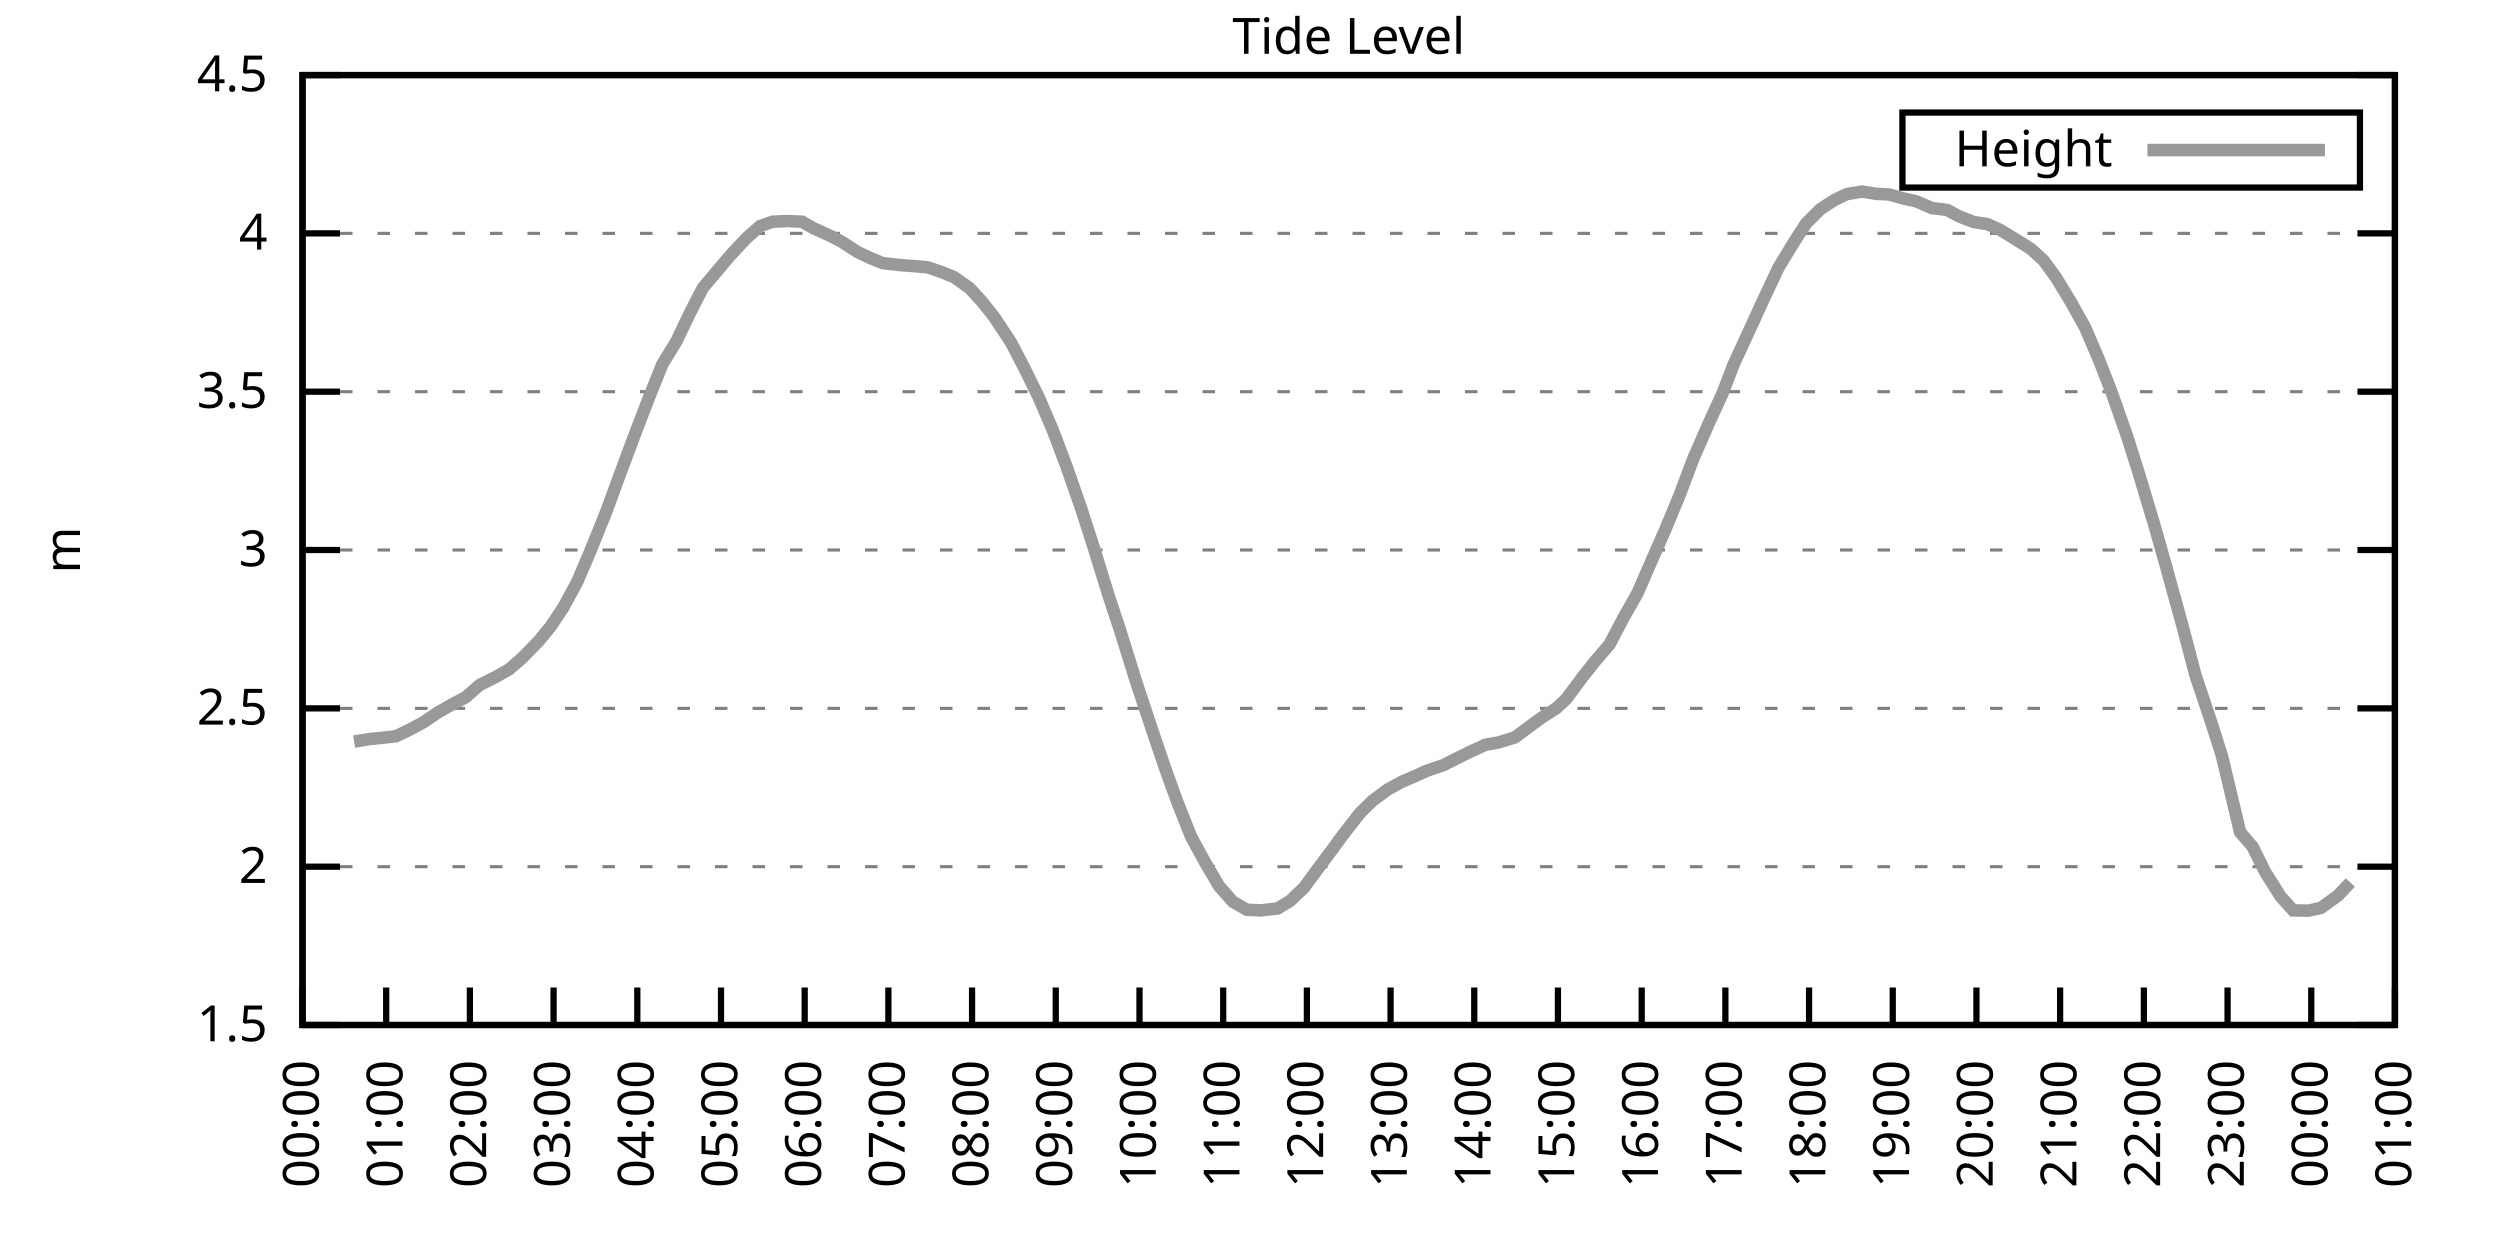
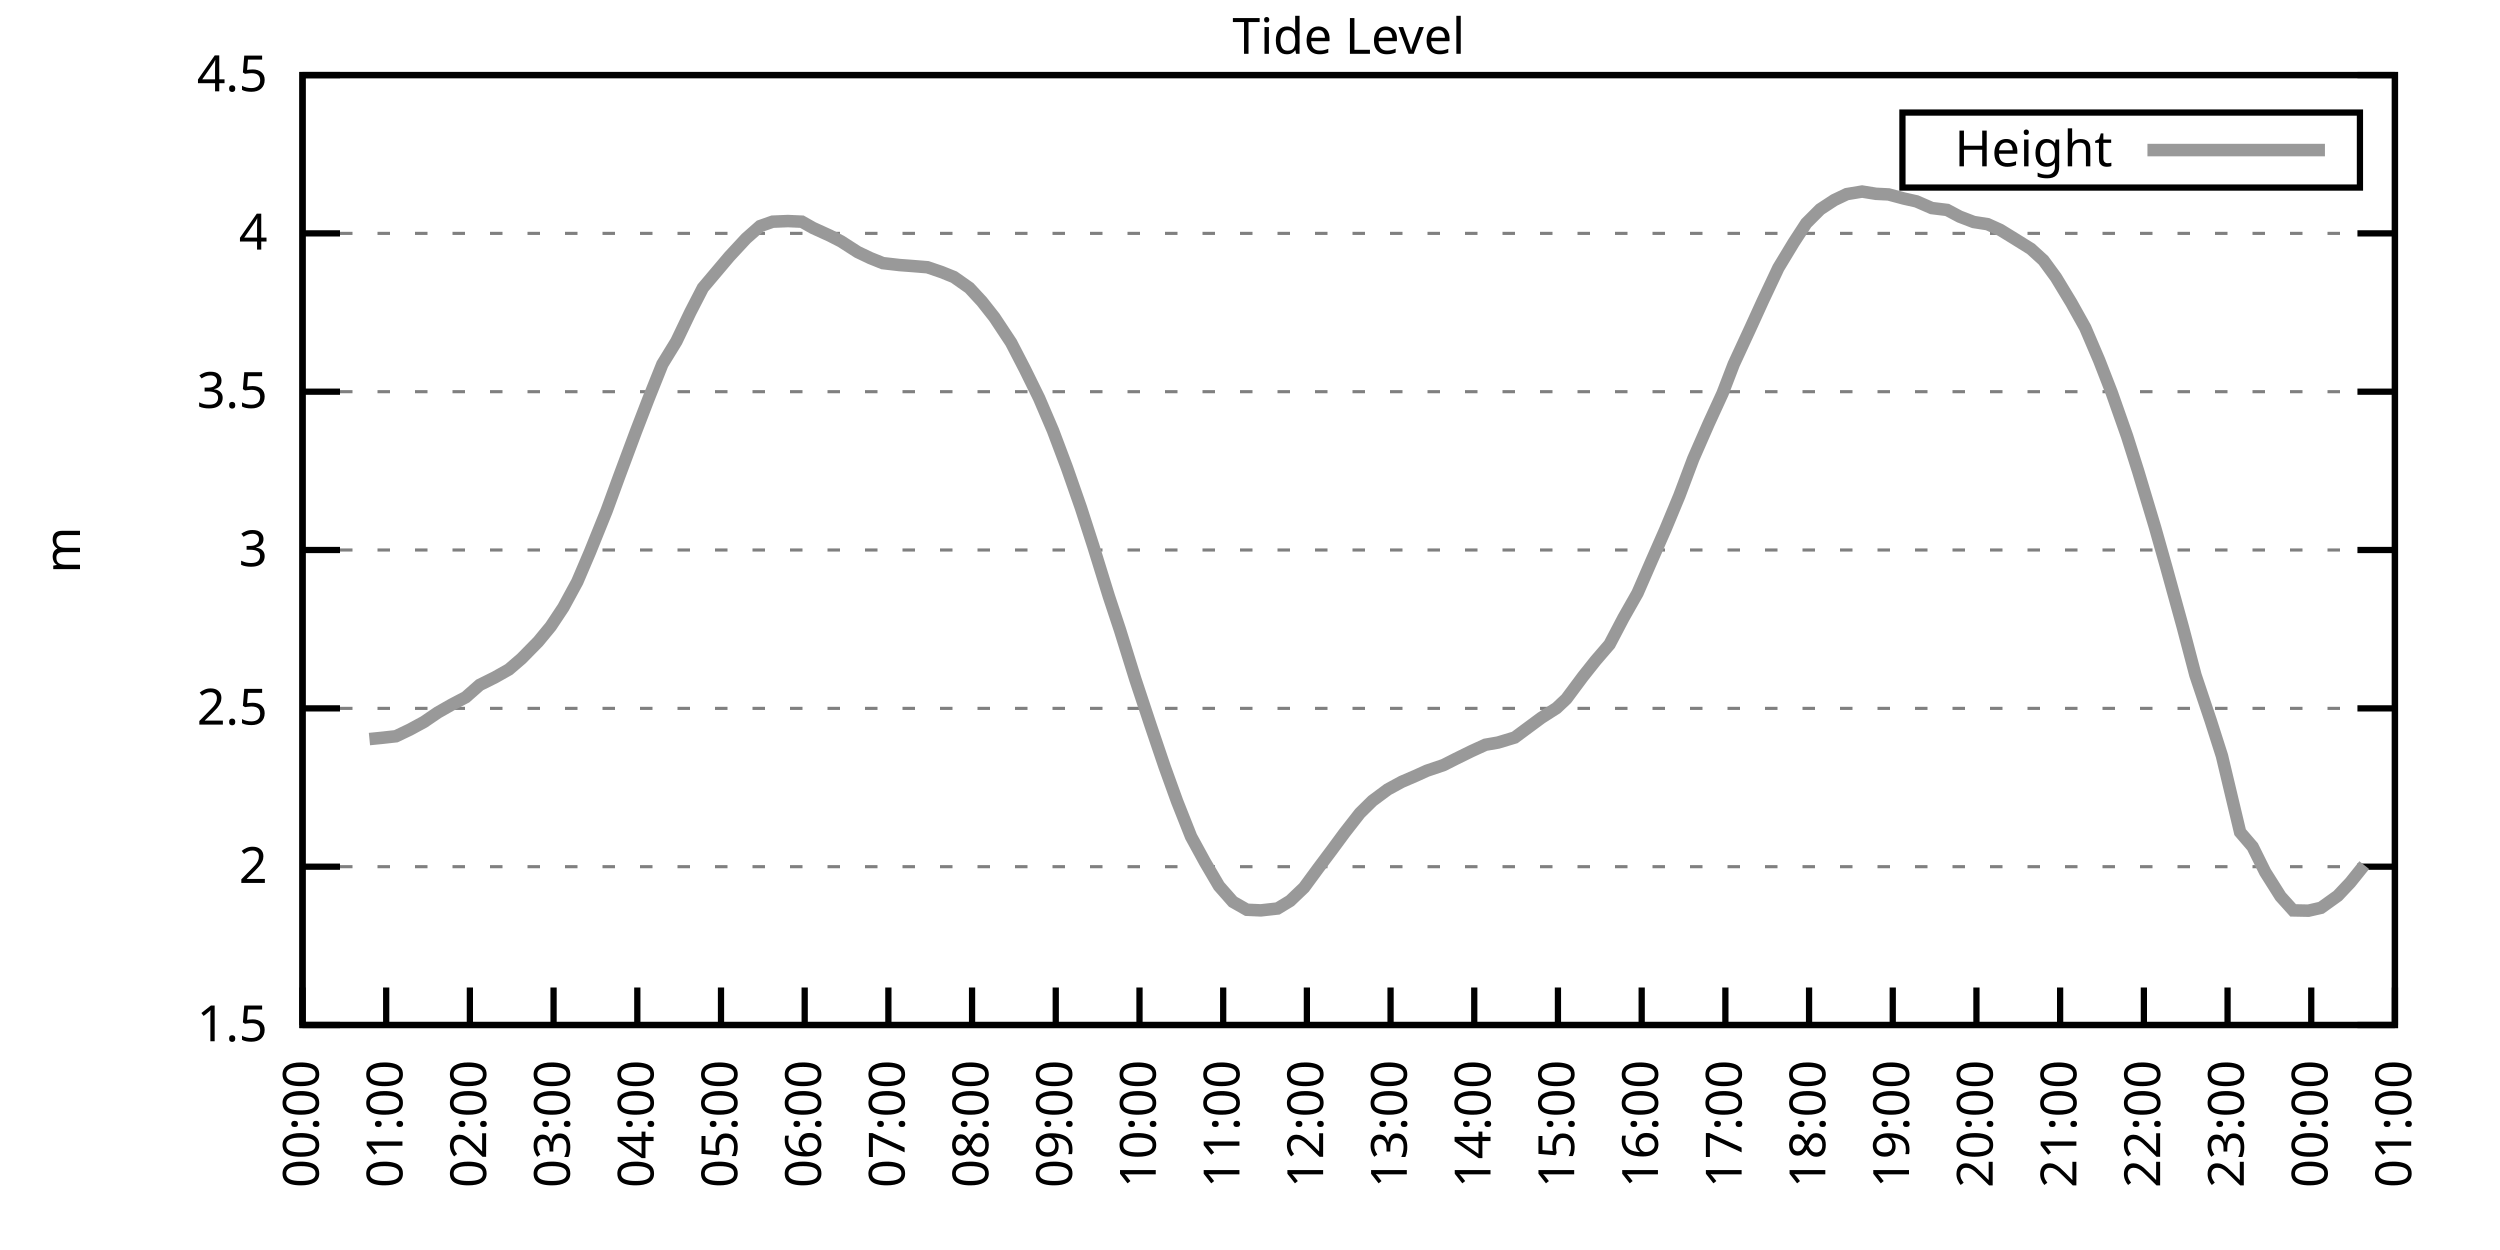
<svg xmlns="http://www.w3.org/2000/svg" xmlns:xlink="http://www.w3.org/1999/xlink" width="400" height="200" viewBox="0 0 400 200">
  <g id="gnuplot_canvas">
    <rect x="0" y="0" width="400" height="200" fill="none" />
    <defs>
      <circle id="gpDot" r="0.5" stroke-width="0.5" stroke="currentColor" />
      <path id="gpPt0" stroke-width="0.333" stroke="currentColor" d="M-1,0 h2 M0,-1 v2" />
      <path id="gpPt1" stroke-width="0.333" stroke="currentColor" d="M-1,-1 L1,1 M1,-1 L-1,1" />
      <path id="gpPt2" stroke-width="0.333" stroke="currentColor" d="M-1,0 L1,0 M0,-1 L0,1 M-1,-1 L1,1 M-1,1 L1,-1" />
      <rect id="gpPt3" stroke-width="0.333" stroke="currentColor" x="-1" y="-1" width="2" height="2" />
      <rect id="gpPt4" stroke-width="0.333" stroke="currentColor" fill="currentColor" x="-1" y="-1" width="2" height="2" />
      <circle id="gpPt5" stroke-width="0.333" stroke="currentColor" cx="0" cy="0" r="1" />
      <use xlink:href="#gpPt5" id="gpPt6" fill="currentColor" stroke="none" />
      <path id="gpPt7" stroke-width="0.333" stroke="currentColor" d="M0,-1.33 L-1.33,0.67 L1.33,0.67 z" />
      <use xlink:href="#gpPt7" id="gpPt8" fill="currentColor" stroke="none" />
      <use xlink:href="#gpPt7" id="gpPt9" stroke="currentColor" transform="rotate(180)" />
      <use xlink:href="#gpPt9" id="gpPt10" fill="currentColor" stroke="none" />
      <use xlink:href="#gpPt3" id="gpPt11" stroke="currentColor" transform="rotate(45)" />
      <use xlink:href="#gpPt11" id="gpPt12" fill="currentColor" stroke="none" />
      <path id="gpPt13" stroke-width="0.333" stroke="currentColor" d="M0,1.330 L1.265,0.411 L0.782,-1.067 L-0.782,-1.076 L-1.265,0.411 z" />
      <use xlink:href="#gpPt13" id="gpPt14" fill="currentColor" stroke="none" />
      <filter id="textbox" filterUnits="objectBoundingBox" x="0" y="0" height="1" width="1">
        <feFlood flood-color="white" flood-opacity="1" result="bgnd" />
        <feComposite in="SourceGraphic" in2="bgnd" operator="atop" />
      </filter>
      <filter id="greybox" filterUnits="objectBoundingBox" x="0" y="0" height="1" width="1">
        <feFlood flood-color="lightgrey" flood-opacity="1" result="grey" />
        <feComposite in="SourceGraphic" in2="grey" operator="atop" />
      </filter>
    </defs>
    <g fill="none" color="white" stroke="currentColor" stroke-width="1.00" stroke-linecap="butt" stroke-linejoin="miter">
</g>
    <g fill="none" color="black" stroke="currentColor" stroke-width="1.00" stroke-linecap="butt" stroke-linejoin="miter">
      <g stroke="none" shape-rendering="crispEdges">
        <polygon fill="rgb(255, 255, 255)" points="48.40,164.00 383.18,164.00 383.18,12.02 48.40,12.02 " />
      </g>
    </g>
    <g fill="none" color="black" stroke="currentColor" stroke-width="1.00" stroke-linecap="butt" stroke-linejoin="miter">
</g>
    <g fill="none" color="black" stroke="black" stroke-width="0.50" stroke-linecap="butt" stroke-linejoin="miter">
</g>
    <g fill="none" color="gray" stroke="currentColor" stroke-width="0.50" stroke-linecap="butt" stroke-linejoin="miter">
      <path stroke="gray" stroke-dasharray="2,4" class="gridline" d="M48.40,164.00 L383.19,164.00  " />
    </g>
    <g fill="none" color="gray" stroke="gray" stroke-width="1.00" stroke-linecap="butt" stroke-linejoin="miter">
</g>
    <g fill="none" color="black" stroke="currentColor" stroke-width="1.00" stroke-linecap="butt" stroke-linejoin="miter">
      <path stroke="black" d="M48.40,164.00 L54.40,164.00 M383.19,164.00 L377.19,164.00  " />
      <g transform="translate(42.80,166.60)" stroke="none" fill="black" font-family="Sans" font-size="8.00" text-anchor="end">
        <text>
          <tspan font-family="Sans"> 1.5</tspan>
        </text>
      </g>
    </g>
    <g fill="none" color="black" stroke="currentColor" stroke-width="1.00" stroke-linecap="butt" stroke-linejoin="miter">
</g>
    <g fill="none" color="black" stroke="black" stroke-width="0.50" stroke-linecap="butt" stroke-linejoin="miter">
</g>
    <g fill="none" color="gray" stroke="currentColor" stroke-width="0.50" stroke-linecap="butt" stroke-linejoin="miter">
      <path stroke="gray" stroke-dasharray="2,4" class="gridline" d="M48.40,138.67 L383.19,138.67  " />
    </g>
    <g fill="none" color="gray" stroke="gray" stroke-width="1.00" stroke-linecap="butt" stroke-linejoin="miter">
</g>
    <g fill="none" color="black" stroke="currentColor" stroke-width="1.00" stroke-linecap="butt" stroke-linejoin="miter">
      <path stroke="black" d="M48.40,138.67 L54.40,138.67 M383.19,138.67 L377.19,138.67  " />
      <g transform="translate(42.80,141.27)" stroke="none" fill="black" font-family="Sans" font-size="8.00" text-anchor="end">
        <text>
          <tspan font-family="Sans"> 2</tspan>
        </text>
      </g>
    </g>
    <g fill="none" color="black" stroke="currentColor" stroke-width="1.00" stroke-linecap="butt" stroke-linejoin="miter">
</g>
    <g fill="none" color="black" stroke="black" stroke-width="0.50" stroke-linecap="butt" stroke-linejoin="miter">
</g>
    <g fill="none" color="gray" stroke="currentColor" stroke-width="0.50" stroke-linecap="butt" stroke-linejoin="miter">
      <path stroke="gray" stroke-dasharray="2,4" class="gridline" d="M48.40,113.34 L383.19,113.34  " />
    </g>
    <g fill="none" color="gray" stroke="gray" stroke-width="1.00" stroke-linecap="butt" stroke-linejoin="miter">
</g>
    <g fill="none" color="black" stroke="currentColor" stroke-width="1.00" stroke-linecap="butt" stroke-linejoin="miter">
      <path stroke="black" d="M48.40,113.34 L54.40,113.34 M383.19,113.34 L377.19,113.34  " />
      <g transform="translate(42.80,115.94)" stroke="none" fill="black" font-family="Sans" font-size="8.00" text-anchor="end">
        <text>
          <tspan font-family="Sans"> 2.5</tspan>
        </text>
      </g>
    </g>
    <g fill="none" color="black" stroke="currentColor" stroke-width="1.00" stroke-linecap="butt" stroke-linejoin="miter">
</g>
    <g fill="none" color="black" stroke="black" stroke-width="0.50" stroke-linecap="butt" stroke-linejoin="miter">
</g>
    <g fill="none" color="gray" stroke="currentColor" stroke-width="0.50" stroke-linecap="butt" stroke-linejoin="miter">
      <path stroke="gray" stroke-dasharray="2,4" class="gridline" d="M48.40,88.00 L383.19,88.00  " />
    </g>
    <g fill="none" color="gray" stroke="gray" stroke-width="1.00" stroke-linecap="butt" stroke-linejoin="miter">
</g>
    <g fill="none" color="black" stroke="currentColor" stroke-width="1.00" stroke-linecap="butt" stroke-linejoin="miter">
      <path stroke="black" d="M48.40,88.00 L54.40,88.00 M383.19,88.00 L377.19,88.00  " />
      <g transform="translate(42.80,90.60)" stroke="none" fill="black" font-family="Sans" font-size="8.00" text-anchor="end">
        <text>
          <tspan font-family="Sans"> 3</tspan>
        </text>
      </g>
    </g>
    <g fill="none" color="black" stroke="currentColor" stroke-width="1.00" stroke-linecap="butt" stroke-linejoin="miter">
</g>
    <g fill="none" color="black" stroke="black" stroke-width="0.50" stroke-linecap="butt" stroke-linejoin="miter">
</g>
    <g fill="none" color="gray" stroke="currentColor" stroke-width="0.50" stroke-linecap="butt" stroke-linejoin="miter">
      <path stroke="gray" stroke-dasharray="2,4" class="gridline" d="M48.40,62.67 L383.19,62.67  " />
    </g>
    <g fill="none" color="gray" stroke="gray" stroke-width="1.00" stroke-linecap="butt" stroke-linejoin="miter">
</g>
    <g fill="none" color="black" stroke="currentColor" stroke-width="1.00" stroke-linecap="butt" stroke-linejoin="miter">
      <path stroke="black" d="M48.40,62.67 L54.40,62.67 M383.19,62.67 L377.19,62.67  " />
      <g transform="translate(42.80,65.27)" stroke="none" fill="black" font-family="Sans" font-size="8.00" text-anchor="end">
        <text>
          <tspan font-family="Sans"> 3.5</tspan>
        </text>
      </g>
    </g>
    <g fill="none" color="black" stroke="currentColor" stroke-width="1.00" stroke-linecap="butt" stroke-linejoin="miter">
</g>
    <g fill="none" color="black" stroke="black" stroke-width="0.50" stroke-linecap="butt" stroke-linejoin="miter">
</g>
    <g fill="none" color="gray" stroke="currentColor" stroke-width="0.50" stroke-linecap="butt" stroke-linejoin="miter">
      <path stroke="gray" stroke-dasharray="2,4" class="gridline" d="M48.40,37.34 L383.19,37.34  " />
    </g>
    <g fill="none" color="gray" stroke="gray" stroke-width="1.00" stroke-linecap="butt" stroke-linejoin="miter">
</g>
    <g fill="none" color="black" stroke="currentColor" stroke-width="1.00" stroke-linecap="butt" stroke-linejoin="miter">
      <path stroke="black" d="M48.40,37.34 L54.40,37.34 M383.19,37.34 L377.19,37.34  " />
      <g transform="translate(42.80,39.94)" stroke="none" fill="black" font-family="Sans" font-size="8.00" text-anchor="end">
        <text>
          <tspan font-family="Sans"> 4</tspan>
        </text>
      </g>
    </g>
    <g fill="none" color="black" stroke="currentColor" stroke-width="1.00" stroke-linecap="butt" stroke-linejoin="miter">
</g>
    <g fill="none" color="black" stroke="black" stroke-width="0.50" stroke-linecap="butt" stroke-linejoin="miter">
</g>
    <g fill="none" color="gray" stroke="currentColor" stroke-width="0.50" stroke-linecap="butt" stroke-linejoin="miter">
      <path stroke="gray" stroke-dasharray="2,4" class="gridline" d="M48.40,12.01 L383.19,12.01  " />
    </g>
    <g fill="none" color="gray" stroke="gray" stroke-width="1.00" stroke-linecap="butt" stroke-linejoin="miter">
</g>
    <g fill="none" color="black" stroke="currentColor" stroke-width="1.00" stroke-linecap="butt" stroke-linejoin="miter">
      <path stroke="black" d="M48.40,12.01 L54.40,12.01 M383.19,12.01 L377.19,12.01  " />
      <g transform="translate(42.80,14.61)" stroke="none" fill="black" font-family="Sans" font-size="8.00" text-anchor="end">
        <text>
          <tspan font-family="Sans"> 4.5</tspan>
        </text>
      </g>
    </g>
    <g fill="none" color="black" stroke="currentColor" stroke-width="1.00" stroke-linecap="butt" stroke-linejoin="miter">
      <path stroke="black" d="M48.40,164.00 L48.40,158.00  " />
      <g transform="translate(51.00,169.60) rotate(270.00)" stroke="none" fill="black" font-family="Sans" font-size="8.00" text-anchor="end">
        <text>
          <tspan font-family="Sans">00:00</tspan>
        </text>
      </g>
    </g>
    <g fill="none" color="black" stroke="currentColor" stroke-width="1.00" stroke-linecap="butt" stroke-linejoin="miter">
      <path stroke="black" d="M61.79,164.00 L61.79,158.00  " />
      <g transform="translate(64.39,169.60) rotate(270.00)" stroke="none" fill="black" font-family="Sans" font-size="8.00" text-anchor="end">
        <text>
          <tspan font-family="Sans">01:00</tspan>
        </text>
      </g>
    </g>
    <g fill="none" color="black" stroke="currentColor" stroke-width="1.00" stroke-linecap="butt" stroke-linejoin="miter">
      <path stroke="black" d="M75.18,164.00 L75.18,158.00  " />
      <g transform="translate(77.78,169.60) rotate(270.00)" stroke="none" fill="black" font-family="Sans" font-size="8.00" text-anchor="end">
        <text>
          <tspan font-family="Sans">02:00</tspan>
        </text>
      </g>
    </g>
    <g fill="none" color="black" stroke="currentColor" stroke-width="1.00" stroke-linecap="butt" stroke-linejoin="miter">
      <path stroke="black" d="M88.57,164.00 L88.57,158.00  " />
      <g transform="translate(91.17,169.60) rotate(270.00)" stroke="none" fill="black" font-family="Sans" font-size="8.00" text-anchor="end">
        <text>
          <tspan font-family="Sans">03:00</tspan>
        </text>
      </g>
    </g>
    <g fill="none" color="black" stroke="currentColor" stroke-width="1.00" stroke-linecap="butt" stroke-linejoin="miter">
      <path stroke="black" d="M101.97,164.00 L101.97,158.00  " />
      <g transform="translate(104.57,169.60) rotate(270.00)" stroke="none" fill="black" font-family="Sans" font-size="8.00" text-anchor="end">
        <text>
          <tspan font-family="Sans">04:00</tspan>
        </text>
      </g>
    </g>
    <g fill="none" color="black" stroke="currentColor" stroke-width="1.00" stroke-linecap="butt" stroke-linejoin="miter">
      <path stroke="black" d="M115.36,164.00 L115.36,158.00  " />
      <g transform="translate(117.96,169.60) rotate(270.00)" stroke="none" fill="black" font-family="Sans" font-size="8.00" text-anchor="end">
        <text>
          <tspan font-family="Sans">05:00</tspan>
        </text>
      </g>
    </g>
    <g fill="none" color="black" stroke="currentColor" stroke-width="1.00" stroke-linecap="butt" stroke-linejoin="miter">
      <path stroke="black" d="M128.75,164.00 L128.75,158.00  " />
      <g transform="translate(131.35,169.60) rotate(270.00)" stroke="none" fill="black" font-family="Sans" font-size="8.00" text-anchor="end">
        <text>
          <tspan font-family="Sans">06:00</tspan>
        </text>
      </g>
    </g>
    <g fill="none" color="black" stroke="currentColor" stroke-width="1.00" stroke-linecap="butt" stroke-linejoin="miter">
      <path stroke="black" d="M142.14,164.00 L142.14,158.00  " />
      <g transform="translate(144.74,169.60) rotate(270.00)" stroke="none" fill="black" font-family="Sans" font-size="8.00" text-anchor="end">
        <text>
          <tspan font-family="Sans">07:00</tspan>
        </text>
      </g>
    </g>
    <g fill="none" color="black" stroke="currentColor" stroke-width="1.00" stroke-linecap="butt" stroke-linejoin="miter">
      <path stroke="black" d="M155.53,164.00 L155.53,158.00  " />
      <g transform="translate(158.13,169.60) rotate(270.00)" stroke="none" fill="black" font-family="Sans" font-size="8.00" text-anchor="end">
        <text>
          <tspan font-family="Sans">08:00</tspan>
        </text>
      </g>
    </g>
    <g fill="none" color="black" stroke="currentColor" stroke-width="1.00" stroke-linecap="butt" stroke-linejoin="miter">
      <path stroke="black" d="M168.92,164.00 L168.92,158.00  " />
      <g transform="translate(171.52,169.60) rotate(270.00)" stroke="none" fill="black" font-family="Sans" font-size="8.00" text-anchor="end">
        <text>
          <tspan font-family="Sans">09:00</tspan>
        </text>
      </g>
    </g>
    <g fill="none" color="black" stroke="currentColor" stroke-width="1.00" stroke-linecap="butt" stroke-linejoin="miter">
      <path stroke="black" d="M182.32,164.00 L182.32,158.00  " />
      <g transform="translate(184.92,169.60) rotate(270.00)" stroke="none" fill="black" font-family="Sans" font-size="8.00" text-anchor="end">
        <text>
          <tspan font-family="Sans">10:00</tspan>
        </text>
      </g>
    </g>
    <g fill="none" color="black" stroke="currentColor" stroke-width="1.00" stroke-linecap="butt" stroke-linejoin="miter">
      <path stroke="black" d="M195.71,164.00 L195.71,158.00  " />
      <g transform="translate(198.31,169.60) rotate(270.00)" stroke="none" fill="black" font-family="Sans" font-size="8.00" text-anchor="end">
        <text>
          <tspan font-family="Sans">11:00</tspan>
        </text>
      </g>
    </g>
    <g fill="none" color="black" stroke="currentColor" stroke-width="1.00" stroke-linecap="butt" stroke-linejoin="miter">
      <path stroke="black" d="M209.10,164.00 L209.10,158.00  " />
      <g transform="translate(211.70,169.60) rotate(270.00)" stroke="none" fill="black" font-family="Sans" font-size="8.00" text-anchor="end">
        <text>
          <tspan font-family="Sans">12:00</tspan>
        </text>
      </g>
    </g>
    <g fill="none" color="black" stroke="currentColor" stroke-width="1.00" stroke-linecap="butt" stroke-linejoin="miter">
      <path stroke="black" d="M222.49,164.00 L222.49,158.00  " />
      <g transform="translate(225.09,169.60) rotate(270.00)" stroke="none" fill="black" font-family="Sans" font-size="8.00" text-anchor="end">
        <text>
          <tspan font-family="Sans">13:00</tspan>
        </text>
      </g>
    </g>
    <g fill="none" color="black" stroke="currentColor" stroke-width="1.00" stroke-linecap="butt" stroke-linejoin="miter">
      <path stroke="black" d="M235.88,164.00 L235.88,158.00  " />
      <g transform="translate(238.48,169.60) rotate(270.00)" stroke="none" fill="black" font-family="Sans" font-size="8.00" text-anchor="end">
        <text>
          <tspan font-family="Sans">14:00</tspan>
        </text>
      </g>
    </g>
    <g fill="none" color="black" stroke="currentColor" stroke-width="1.00" stroke-linecap="butt" stroke-linejoin="miter">
      <path stroke="black" d="M249.27,164.00 L249.27,158.00  " />
      <g transform="translate(251.87,169.60) rotate(270.00)" stroke="none" fill="black" font-family="Sans" font-size="8.00" text-anchor="end">
        <text>
          <tspan font-family="Sans">15:00</tspan>
        </text>
      </g>
    </g>
    <g fill="none" color="black" stroke="currentColor" stroke-width="1.00" stroke-linecap="butt" stroke-linejoin="miter">
      <path stroke="black" d="M262.67,164.00 L262.67,158.00  " />
      <g transform="translate(265.27,169.60) rotate(270.00)" stroke="none" fill="black" font-family="Sans" font-size="8.00" text-anchor="end">
        <text>
          <tspan font-family="Sans">16:00</tspan>
        </text>
      </g>
    </g>
    <g fill="none" color="black" stroke="currentColor" stroke-width="1.00" stroke-linecap="butt" stroke-linejoin="miter">
      <path stroke="black" d="M276.06,164.00 L276.06,158.00  " />
      <g transform="translate(278.66,169.60) rotate(270.00)" stroke="none" fill="black" font-family="Sans" font-size="8.00" text-anchor="end">
        <text>
          <tspan font-family="Sans">17:00</tspan>
        </text>
      </g>
    </g>
    <g fill="none" color="black" stroke="currentColor" stroke-width="1.00" stroke-linecap="butt" stroke-linejoin="miter">
      <path stroke="black" d="M289.45,164.00 L289.45,158.00  " />
      <g transform="translate(292.05,169.60) rotate(270.00)" stroke="none" fill="black" font-family="Sans" font-size="8.00" text-anchor="end">
        <text>
          <tspan font-family="Sans">18:00</tspan>
        </text>
      </g>
    </g>
    <g fill="none" color="black" stroke="currentColor" stroke-width="1.00" stroke-linecap="butt" stroke-linejoin="miter">
      <path stroke="black" d="M302.84,164.00 L302.84,158.00  " />
      <g transform="translate(305.44,169.60) rotate(270.00)" stroke="none" fill="black" font-family="Sans" font-size="8.00" text-anchor="end">
        <text>
          <tspan font-family="Sans">19:00</tspan>
        </text>
      </g>
    </g>
    <g fill="none" color="black" stroke="currentColor" stroke-width="1.00" stroke-linecap="butt" stroke-linejoin="miter">
      <path stroke="black" d="M316.23,164.00 L316.23,158.00  " />
      <g transform="translate(318.83,169.60) rotate(270.00)" stroke="none" fill="black" font-family="Sans" font-size="8.00" text-anchor="end">
        <text>
          <tspan font-family="Sans">20:00</tspan>
        </text>
      </g>
    </g>
    <g fill="none" color="black" stroke="currentColor" stroke-width="1.00" stroke-linecap="butt" stroke-linejoin="miter">
      <path stroke="black" d="M329.62,164.00 L329.62,158.00  " />
      <g transform="translate(332.22,169.60) rotate(270.00)" stroke="none" fill="black" font-family="Sans" font-size="8.00" text-anchor="end">
        <text>
          <tspan font-family="Sans">21:00</tspan>
        </text>
      </g>
    </g>
    <g fill="none" color="black" stroke="currentColor" stroke-width="1.00" stroke-linecap="butt" stroke-linejoin="miter">
      <path stroke="black" d="M343.02,164.00 L343.02,158.00  " />
      <g transform="translate(345.62,169.60) rotate(270.00)" stroke="none" fill="black" font-family="Sans" font-size="8.00" text-anchor="end">
        <text>
          <tspan font-family="Sans">22:00</tspan>
        </text>
      </g>
    </g>
    <g fill="none" color="black" stroke="currentColor" stroke-width="1.00" stroke-linecap="butt" stroke-linejoin="miter">
      <path stroke="black" d="M356.41,164.00 L356.41,158.00  " />
      <g transform="translate(359.01,169.60) rotate(270.00)" stroke="none" fill="black" font-family="Sans" font-size="8.00" text-anchor="end">
        <text>
          <tspan font-family="Sans">23:00</tspan>
        </text>
      </g>
    </g>
    <g fill="none" color="black" stroke="currentColor" stroke-width="1.00" stroke-linecap="butt" stroke-linejoin="miter">
      <path stroke="black" d="M369.80,164.00 L369.80,158.00  " />
      <g transform="translate(372.40,169.60) rotate(270.00)" stroke="none" fill="black" font-family="Sans" font-size="8.00" text-anchor="end">
        <text>
          <tspan font-family="Sans">00:00</tspan>
        </text>
      </g>
    </g>
    <g fill="none" color="black" stroke="currentColor" stroke-width="1.00" stroke-linecap="butt" stroke-linejoin="miter">
      <path stroke="black" d="M383.19,164.00 L383.19,158.00  " />
      <g transform="translate(385.79,169.60) rotate(270.00)" stroke="none" fill="black" font-family="Sans" font-size="8.00" text-anchor="end">
        <text>
          <tspan font-family="Sans">01:00</tspan>
        </text>
      </g>
    </g>
    <g fill="none" color="black" stroke="currentColor" stroke-width="1.00" stroke-linecap="butt" stroke-linejoin="miter">
</g>
    <g fill="none" color="black" stroke="currentColor" stroke-width="1.00" stroke-linecap="butt" stroke-linejoin="miter">
      <path stroke="black" d="M48.40,12.01 L48.40,164.00 L383.19,164.00 L383.19,12.01 L48.40,12.01 Z  " />
    </g>
    <g fill="none" color="black" stroke="currentColor" stroke-width="1.00" stroke-linecap="butt" stroke-linejoin="miter">
</g>
    <g fill="none" color="black" stroke="currentColor" stroke-width="1.00" stroke-linecap="butt" stroke-linejoin="miter">
      <path stroke="black" d="M304.39,30.01 L304.39,18.01 L377.59,18.01 L377.59,30.01 L304.39,30.01 Z  " />
    </g>
    <g id="Tide_level_plot_1">
      <g fill="none" color="white" stroke="black" stroke-width="2.00" stroke-linecap="butt" stroke-linejoin="miter">
</g>
      <g fill="none" color="black" stroke="currentColor" stroke-width="2.00" stroke-linecap="butt" stroke-linejoin="miter">
        <g transform="translate(337.99,26.61)" stroke="none" fill="black" font-family="Sans" font-size="8.00" text-anchor="end">
          <text>
            <tspan font-family="Sans">Height</tspan>
          </text>
        </g>
      </g>
      <g fill="none" color="black" stroke="currentColor" stroke-width="2.00" stroke-linecap="butt" stroke-linejoin="miter">
-         <path stroke="rgb(153, 153, 153)" d="M343.59,24.01 L371.99,24.01 M56.66,118.66 L59.11,118.25 L61.12,118.05 L63.35,117.80 L65.59,116.73 L67.82,115.52   L70.05,114.00 L72.28,112.73 L74.51,111.56 L76.75,109.59 L79.20,108.37 L81.43,107.11 L83.44,105.38 L86.12,102.65   L88.13,100.21 L90.14,97.18 L92.37,93.07 L94.38,88.36 L97.06,81.72 L99.06,76.25 L101.74,69.06 L103.75,63.84   L105.98,58.27 L108.22,54.62 L110.45,49.96 L112.46,46.06 L116.70,41.04 L119.38,38.15 L121.61,36.18 L123.62,35.47   L126.07,35.37 L128.30,35.47 L130.09,36.48 L132.77,37.70 L134.55,38.61 L137.23,40.33 L139.24,41.29 L141.25,42.10   L143.93,42.41 L145.94,42.56 L148.39,42.76 L150.62,43.52 L152.63,44.33 L155.09,46.06 L157.10,48.23 L159.10,50.77   L161.78,54.82 L164.01,59.13 L166.25,63.69 L168.48,68.90 L170.71,74.83 L172.94,81.22 L174.95,87.45 L177.41,95.40   L179.19,100.77 L181.65,108.68 L184.10,116.07 L186.33,122.66 L188.34,128.23 L190.57,133.86 L192.81,137.96 L195.04,141.76   L197.27,144.29 L199.50,145.56 L201.73,145.66 L204.41,145.36 L206.42,144.14 L208.65,142.01 L210.88,138.97 L213.12,135.98   L215.13,133.25 L217.58,130.11 L219.59,128.13 L222.04,126.31 L224.28,125.09 L226.51,124.13 L228.29,123.32 L230.97,122.41   L232.98,121.39 L235.44,120.18 L237.67,119.16 L239.68,118.81 L242.36,118.00 L244.14,116.68 L246.60,114.86 L249.05,113.29   L250.61,111.82 L253.29,108.22 L255.30,105.69 L257.53,103.10 L259.76,98.85 L262.00,94.90 L264.23,89.78 L266.46,84.71   L268.69,79.34 L270.92,73.41 L273.38,67.79 L275.61,62.93 L277.40,58.27 L280.07,52.49 L282.08,48.08 L284.54,42.86   L286.99,38.81 L289.00,35.72 L291.23,33.49 L293.47,32.02 L295.48,31.06 L297.93,30.65 L300.16,31.01 L302.17,31.11   L304.63,31.77 L306.63,32.22 L309.09,33.29 L311.54,33.59 L313.55,34.66 L315.79,35.52 L318.02,35.87 L320.03,36.78   L322.26,38.15 L324.94,39.82 L326.95,41.65 L328.95,44.38 L331.41,48.44 L333.64,52.44 L335.87,57.66 L337.88,62.83   L340.34,69.82 L342.12,75.44 L344.80,84.36 L346.59,90.69 L349.26,100.37 L351.27,108.02 L353.73,115.36 L355.51,120.94   L358.42,133.15 L360.42,135.48 L362.43,139.53 L364.89,143.43 L366.90,145.66 L369.35,145.71 L371.36,145.25 L374.04,143.33   L376.05,141.20  " />
+         <path stroke="rgb(153, 153, 153)" d="M343.59,24.01 L371.99,24.01 M59.11,118.25 L61.12,118.05 L63.35,117.80 L65.59,116.73 L67.82,115.52 L70.05,114.00   L72.28,112.73 L74.51,111.56 L76.75,109.59 L79.20,108.37 L81.43,107.11 L83.44,105.38 L86.12,102.65 L88.13,100.21   L90.14,97.18 L92.37,93.07 L94.38,88.36 L97.06,81.72 L99.06,76.25 L101.74,69.06 L103.75,63.84 L105.98,58.27   L108.22,54.62 L110.45,49.96 L112.46,46.06 L116.70,41.04 L119.38,38.15 L121.61,36.18 L123.62,35.47 L126.07,35.37   L128.30,35.47 L130.09,36.48 L132.77,37.70 L134.55,38.61 L137.23,40.33 L139.24,41.29 L141.25,42.10 L143.93,42.41   L145.94,42.56 L148.39,42.76 L150.62,43.52 L152.63,44.33 L155.09,46.06 L157.10,48.23 L159.10,50.77 L161.78,54.82   L164.01,59.13 L166.25,63.69 L168.48,68.90 L170.71,74.83 L172.94,81.22 L174.95,87.45 L177.41,95.40 L179.19,100.77   L181.65,108.68 L184.10,116.07 L186.33,122.66 L188.34,128.23 L190.57,133.86 L192.81,137.96 L195.04,141.76 L197.27,144.29   L199.50,145.56 L201.73,145.66 L204.41,145.36 L206.42,144.14 L208.65,142.01 L210.88,138.97 L213.12,135.98 L215.13,133.25   L217.58,130.11 L219.59,128.13 L222.04,126.31 L224.28,125.09 L226.51,124.13 L228.29,123.32 L230.97,122.41 L232.98,121.39   L235.44,120.18 L237.67,119.16 L239.68,118.81 L242.36,118.00 L244.14,116.68 L246.60,114.86 L249.05,113.29 L250.61,111.82   L253.29,108.22 L255.30,105.69 L257.53,103.10 L259.76,98.85 L262.00,94.90 L264.23,89.78 L266.46,84.71 L268.69,79.34   L270.92,73.41 L273.38,67.79 L275.61,62.93 L277.40,58.27 L280.07,52.49 L282.08,48.08 L284.54,42.86 L286.99,38.81   L289.00,35.72 L291.23,33.49 L293.47,32.02 L295.48,31.06 L297.93,30.65 L300.16,31.01 L302.17,31.11 L304.63,31.77   L306.63,32.22 L309.09,33.29 L311.54,33.59 L313.55,34.66 L315.79,35.52 L318.02,35.87 L320.03,36.78 L322.26,38.15   L324.94,39.82 L326.95,41.65 L328.95,44.38 L331.41,48.44 L333.64,52.44 L335.87,57.66 L337.88,62.83 L340.34,69.82   L342.12,75.44 L344.80,84.36 L346.59,90.69 L349.26,100.37 L351.27,108.02 L353.73,115.36 L355.51,120.94 L358.42,133.15   L360.42,135.48 L362.43,139.53 L364.89,143.43 L366.90,145.66 L369.35,145.71 L371.36,145.25 L374.04,143.33 L376.05,141.20   L378.28,138.42  " />
      </g>
    </g>
    <g fill="none" color="black" stroke="currentColor" stroke-width="2.00" stroke-linecap="butt" stroke-linejoin="miter">
</g>
    <g fill="none" color="black" stroke="black" stroke-width="1.00" stroke-linecap="butt" stroke-linejoin="miter">
</g>
    <g fill="none" color="black" stroke="currentColor" stroke-width="1.00" stroke-linecap="butt" stroke-linejoin="miter">
      <path stroke="black" d="M48.40,12.01 L48.40,164.00 L383.19,164.00 L383.19,12.01 L48.40,12.01 Z  " />
      <g transform="translate(12.80,88.01) rotate(270.00)" stroke="none" fill="black" font-family="Sans" font-size="8.00" text-anchor="middle">
        <text>
          <tspan font-family="Sans">m</tspan>
        </text>
      </g>
    </g>
    <g fill="none" color="black" stroke="currentColor" stroke-width="1.00" stroke-linecap="butt" stroke-linejoin="miter">
</g>
    <g fill="none" color="black" stroke="currentColor" stroke-width="1.00" stroke-linecap="butt" stroke-linejoin="miter">
      <g transform="translate(215.79,8.61)" stroke="none" fill="black" font-family="Sans" font-size="8.00" text-anchor="middle">
        <text>
          <tspan font-family="Sans">Tide Level</tspan>
        </text>
      </g>
    </g>
    <g fill="none" color="black" stroke="currentColor" stroke-width="1.00" stroke-linecap="butt" stroke-linejoin="miter">
</g>
  </g>
</svg>
